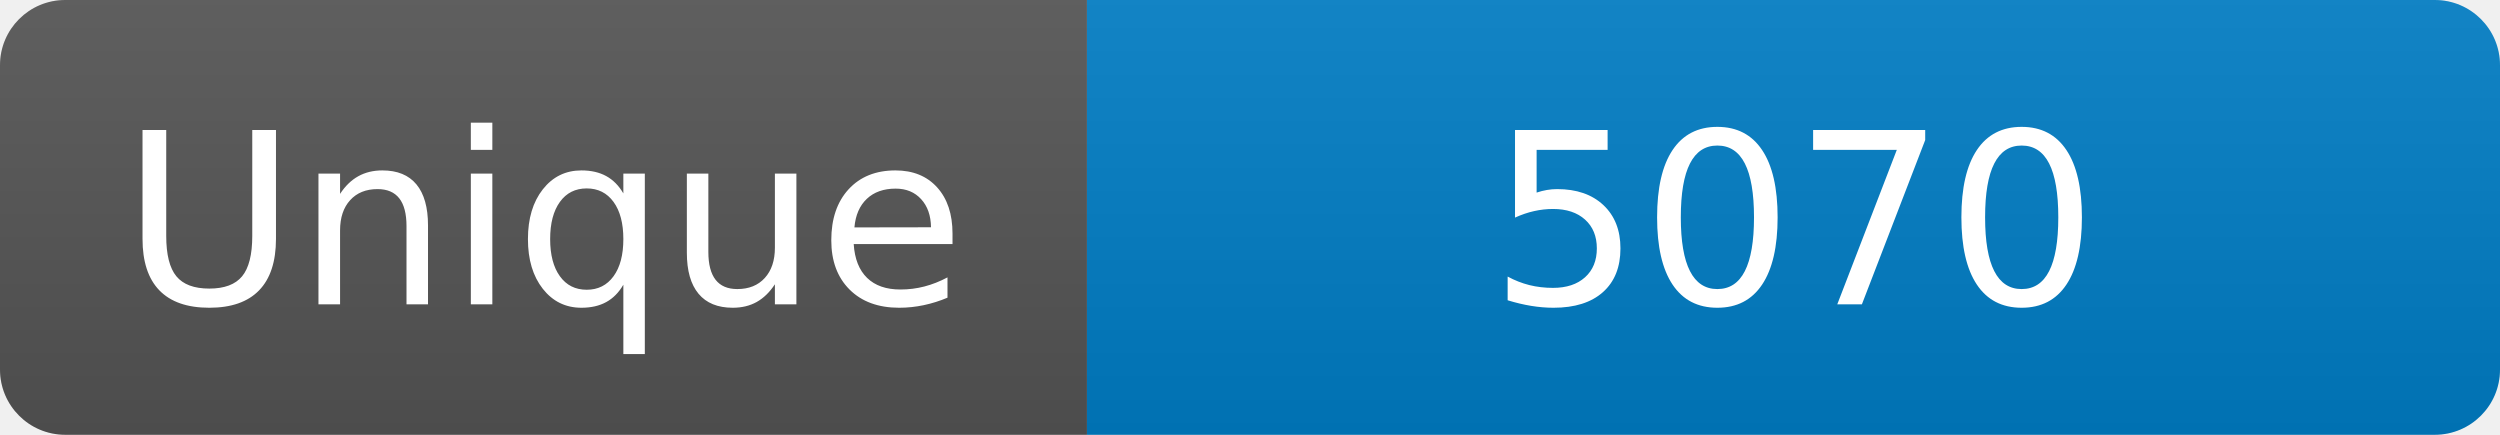
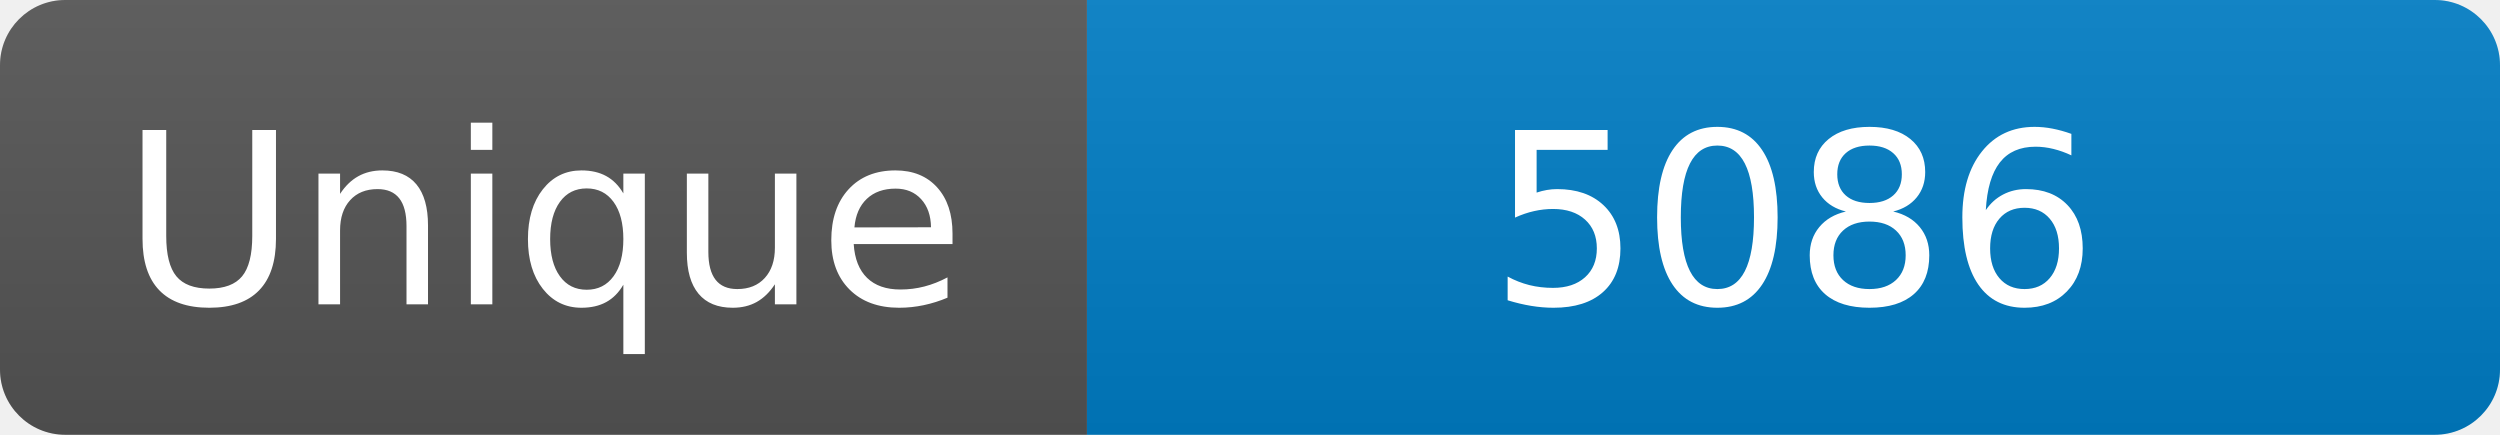
<svg xmlns="http://www.w3.org/2000/svg" width="115" height="20" role="img" aria-label="Maintained?: yes">
  <linearGradient id="s" x2="0" y2="100%">
    <stop offset="0" stop-color="#bbb" stop-opacity=".1" />
    <stop offset="1" stop-opacity=".1" />
  </linearGradient>
  <clipPath id="r">
    <rect width="115" height="20" rx="3" fill="#fff" />
  </clipPath>
  <g clip-path="url(#r)">
    <rect width="50" height="20" fill="#555" />
    <rect x="50" width="160" height="20" fill="#007ec6" />
    <rect width="115" height="20" fill="url(#s)" />
  </g>
  <g fill="#fff" text-anchor="middle" font-family="Verdana,Geneva,DejaVu Sans,sans-serif" font-size="110">
    <text x="250" y="140" transform="scale(.1)" fill="#fff">Unique</text>
-     <text x="825" y="140" transform="scale(.1)" fill="#fff">5070</text>
+     <text x="825" y="140" transform="scale(.1)" fill="#fff">5086</text>
  </g>
</svg>
